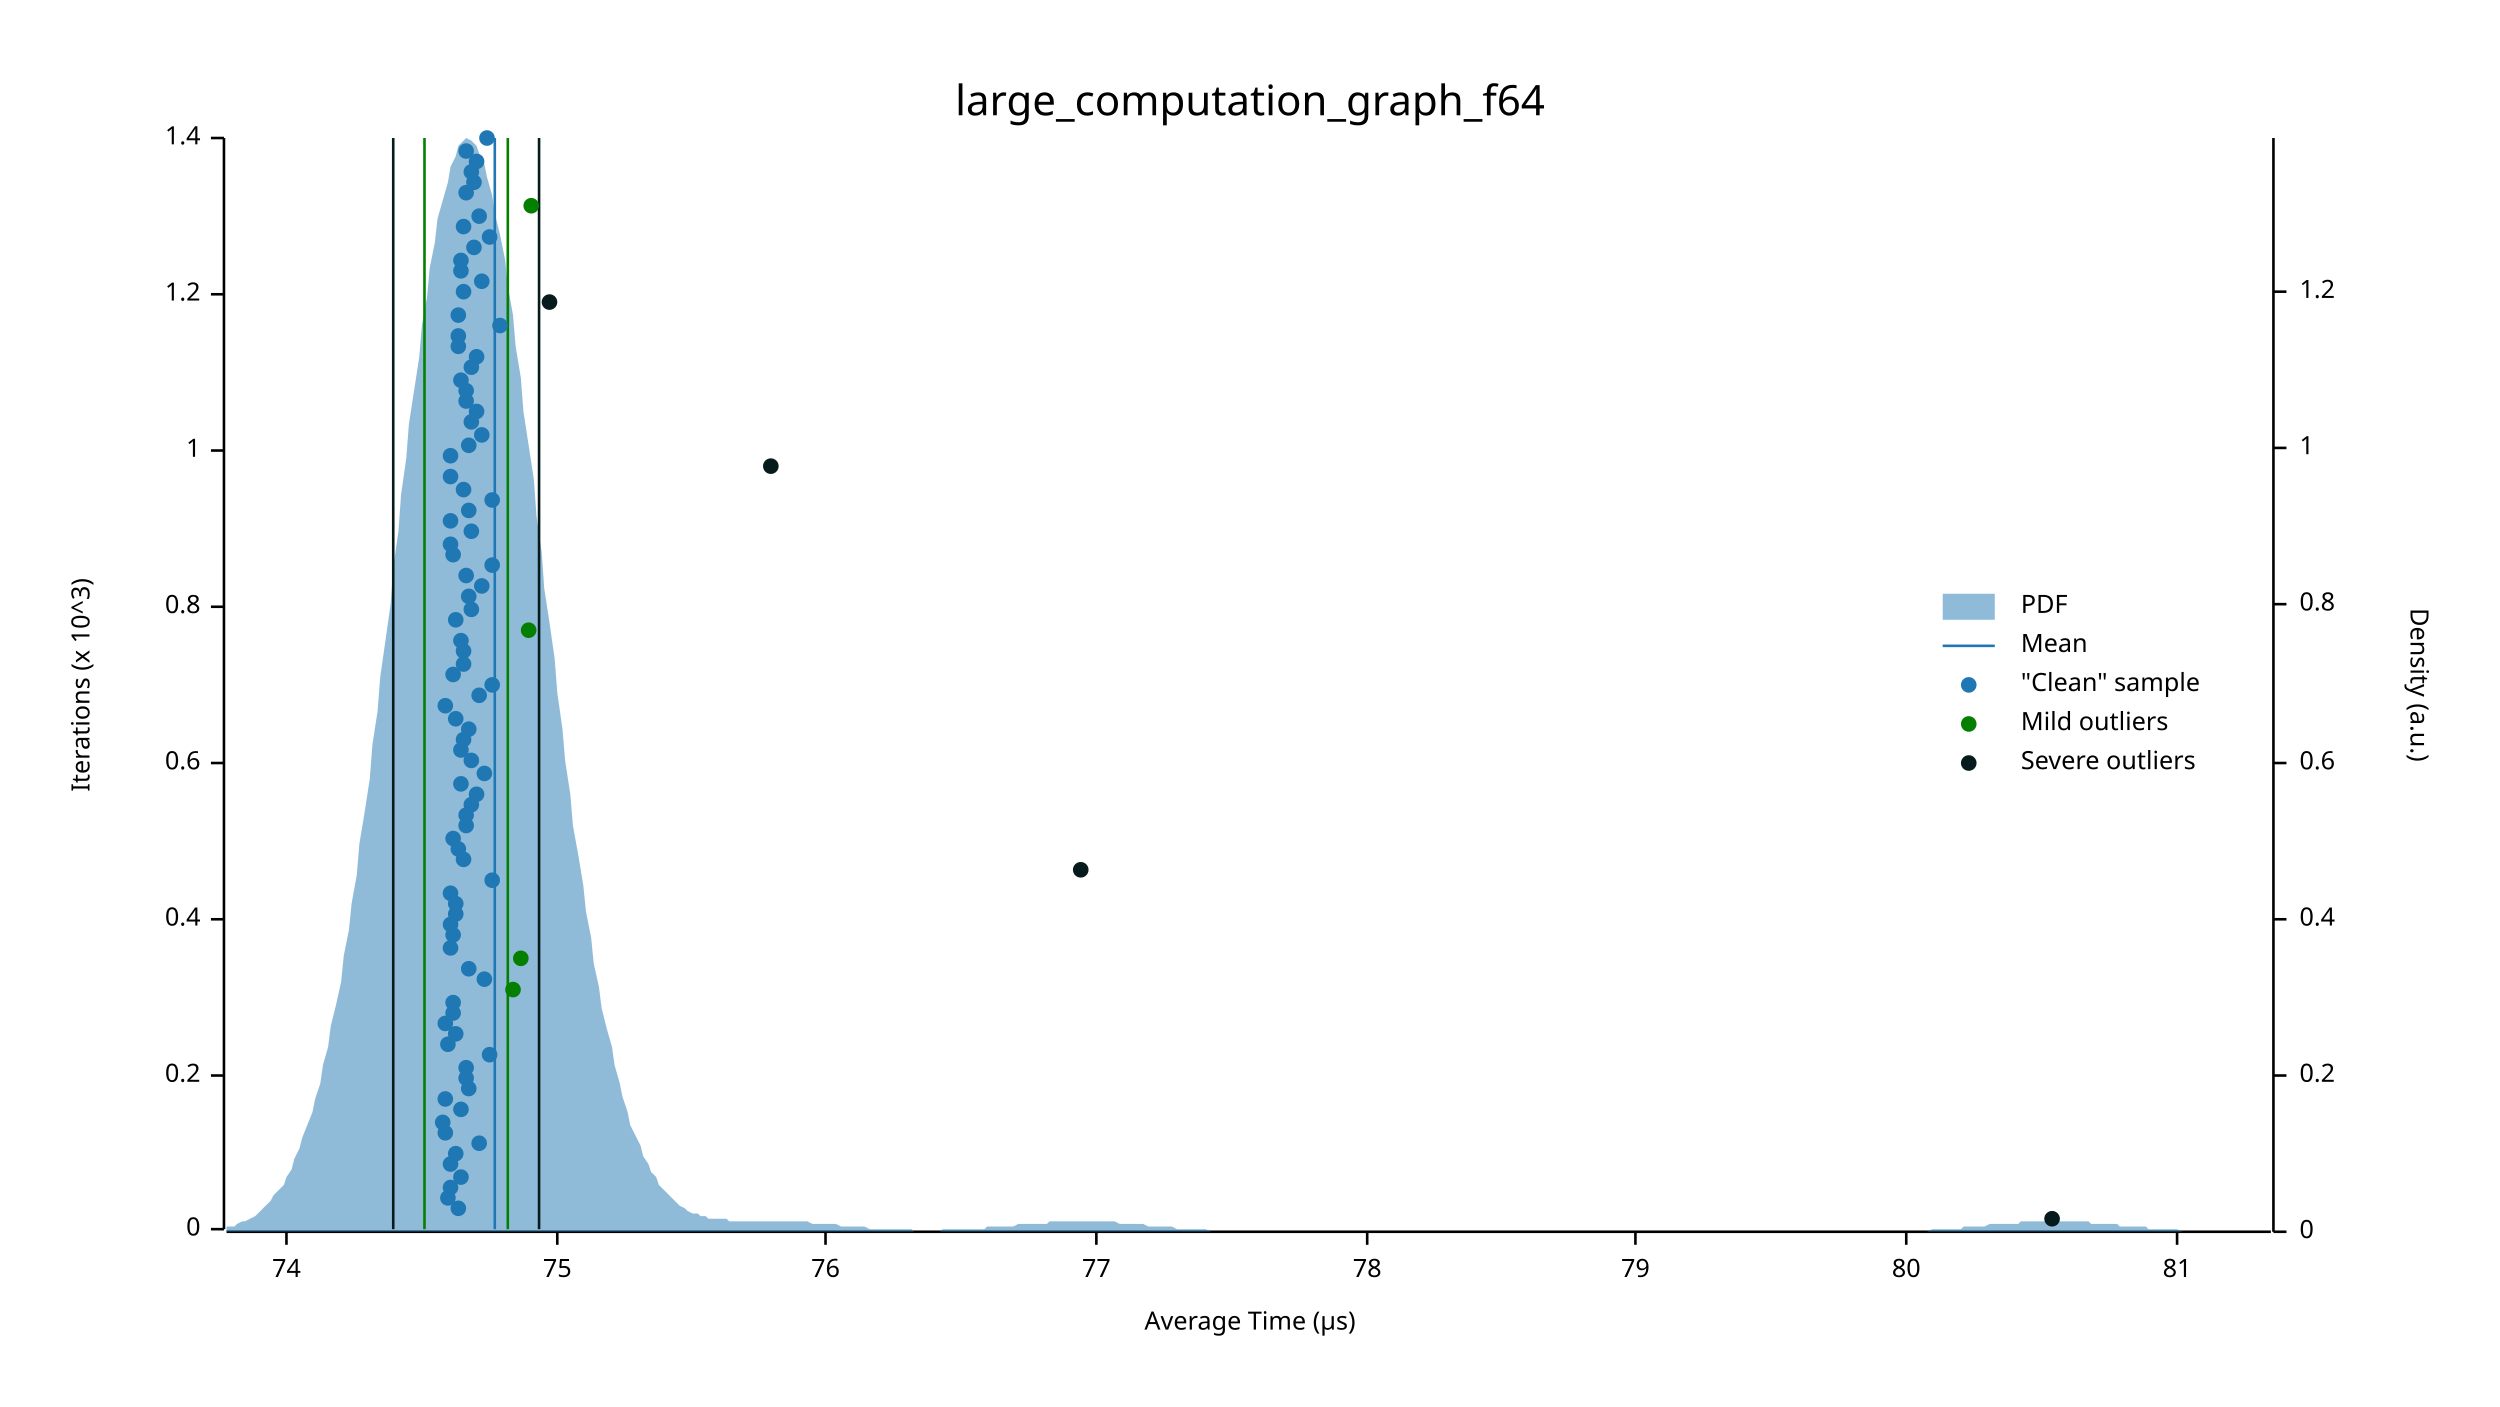
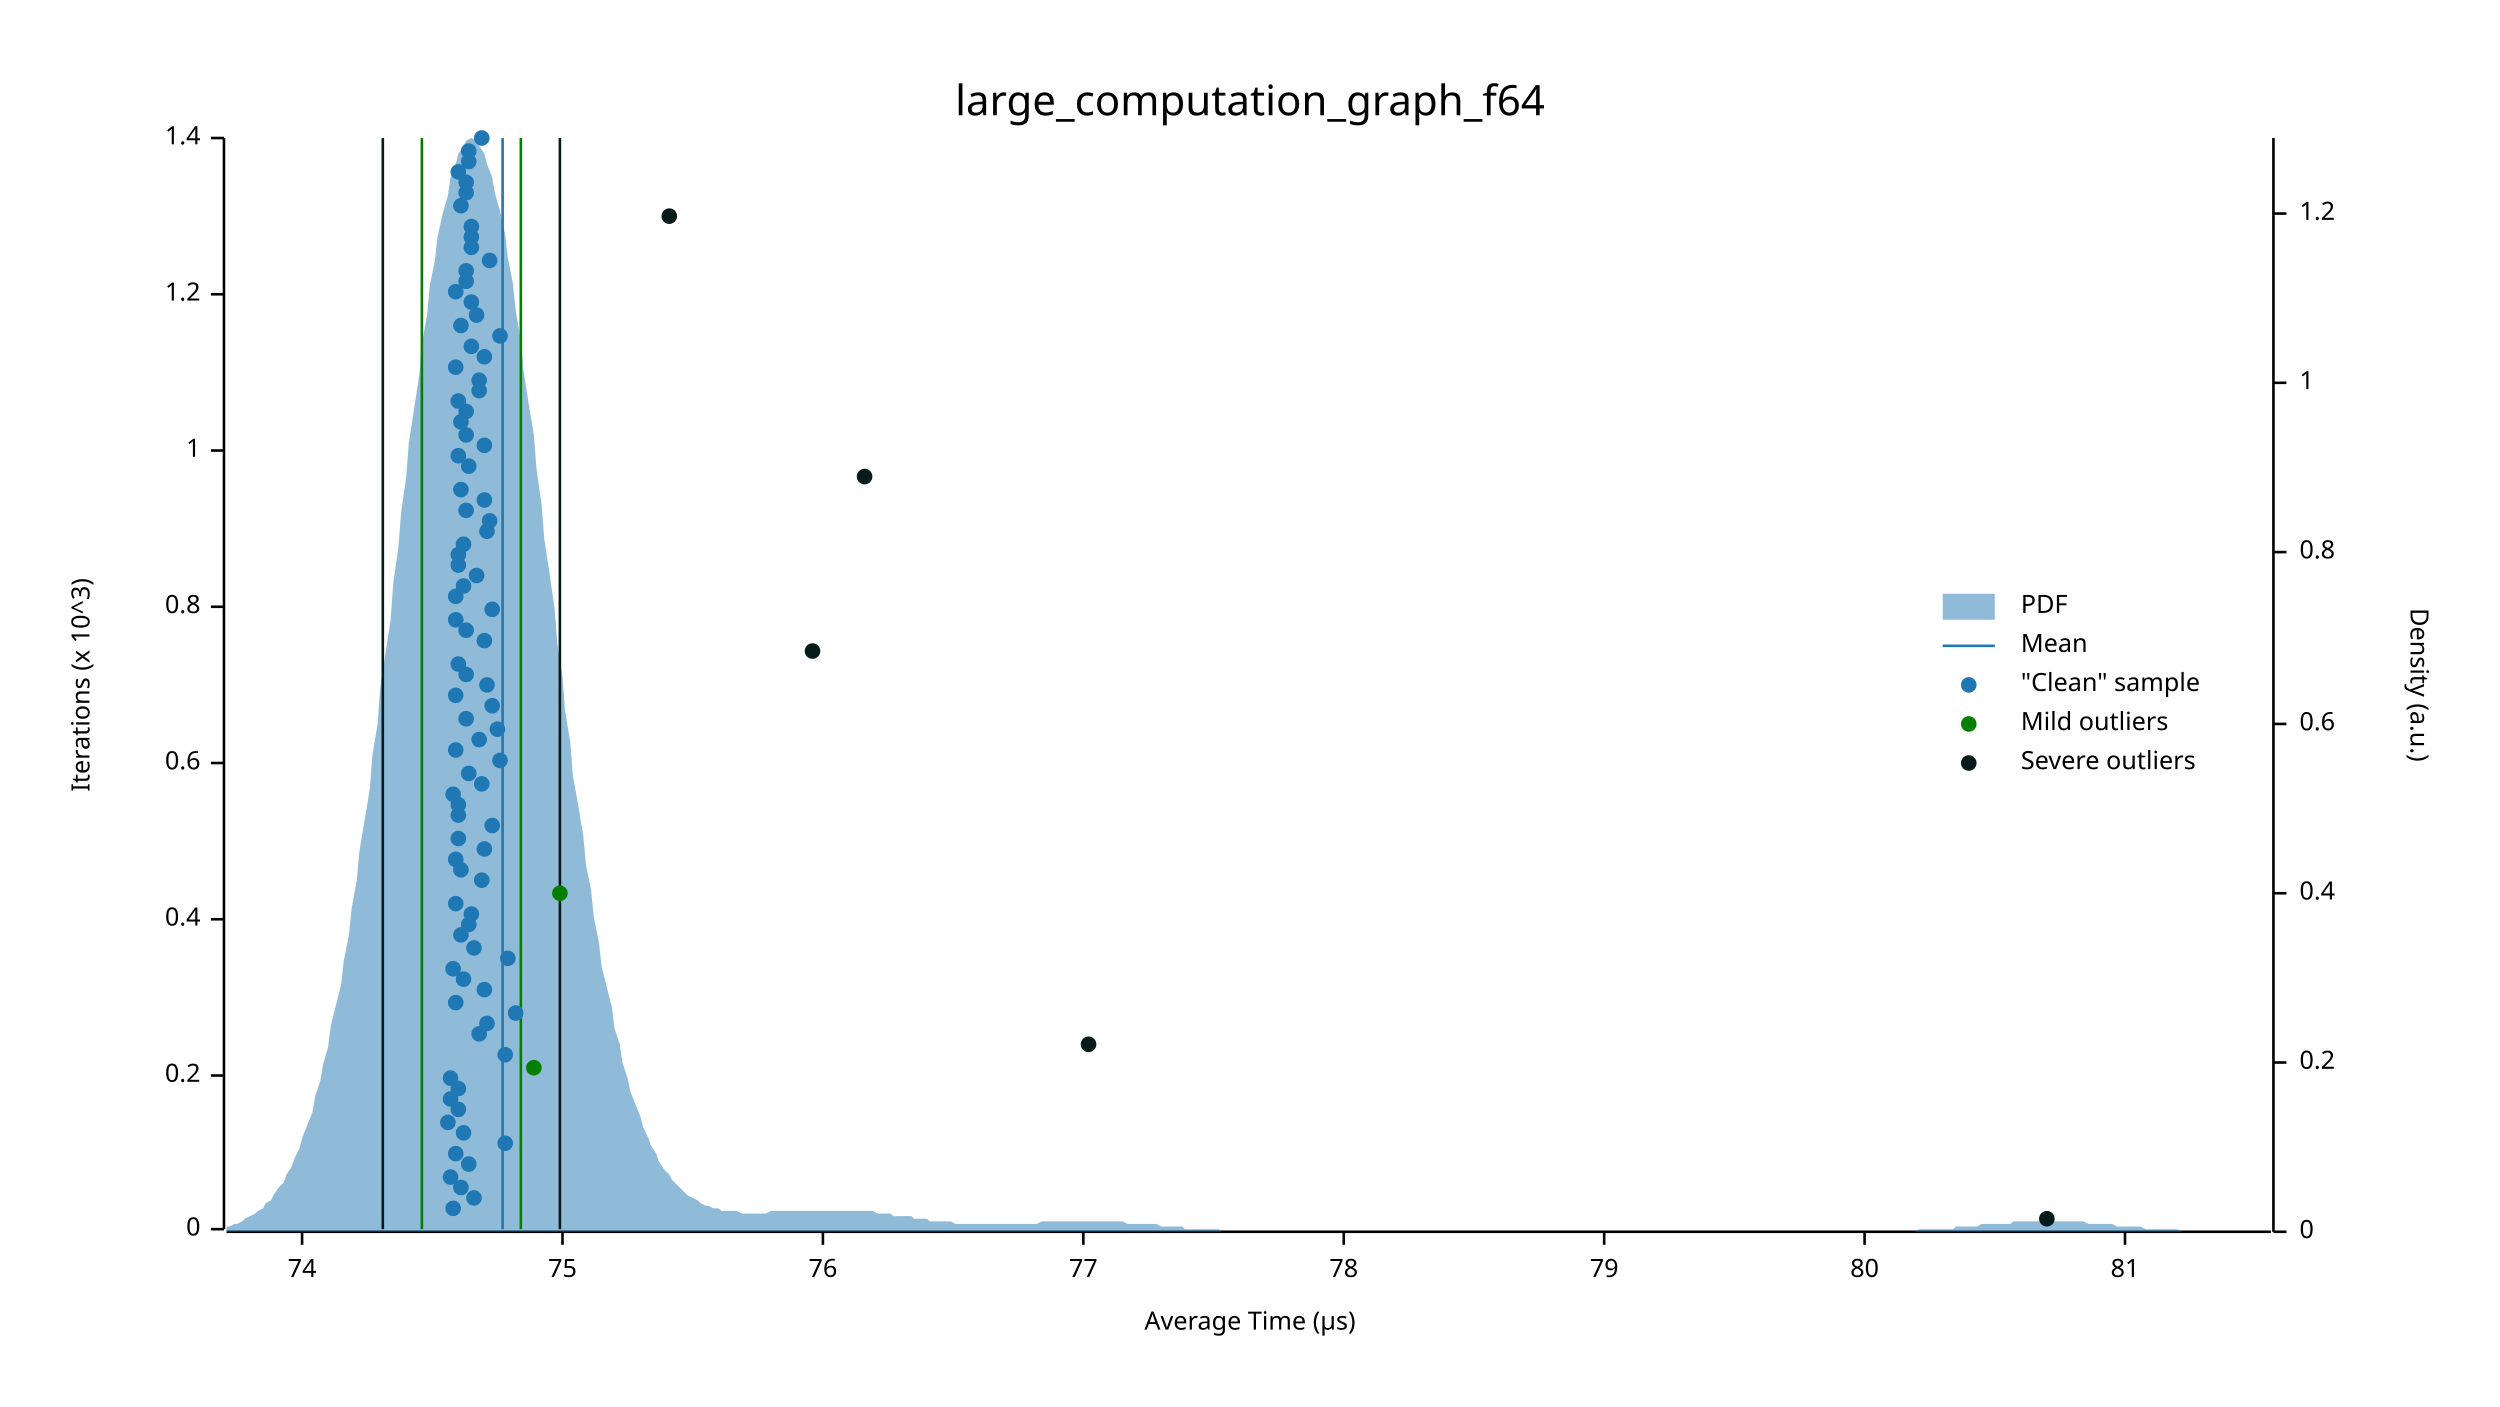
<svg xmlns="http://www.w3.org/2000/svg" width="960" height="540" viewBox="0 0 960 540">
  <text x="480" y="32" dy="0.76em" text-anchor="middle" font-family="sans-serif" font-size="16.129" opacity="1" fill="#000000">
large_computation_graph_f64
</text>
  <text x="27" y="263" dy="0.76em" text-anchor="middle" font-family="sans-serif" font-size="9.677" opacity="1" fill="#000000" transform="rotate(270, 27, 263)">
Iterations (x 10^3)
</text>
  <text x="480" y="513" dy="-0.5ex" text-anchor="middle" font-family="sans-serif" font-size="9.677" opacity="1" fill="#000000">
Average Time (µs)
</text>
  <polyline fill="none" opacity="1" stroke="#000000" stroke-width="1" points="86,53 86,472 " />
  <text x="77" y="472" dy="0.5ex" text-anchor="end" font-family="sans-serif" font-size="9.677" opacity="1" fill="#000000">
0
</text>
  <polyline fill="none" opacity="1" stroke="#000000" stroke-width="1" points="81,472 86,472 " />
  <text x="77" y="413" dy="0.5ex" text-anchor="end" font-family="sans-serif" font-size="9.677" opacity="1" fill="#000000">
0.2
</text>
  <polyline fill="none" opacity="1" stroke="#000000" stroke-width="1" points="81,413 86,413 " />
  <text x="77" y="353" dy="0.5ex" text-anchor="end" font-family="sans-serif" font-size="9.677" opacity="1" fill="#000000">
0.4
</text>
  <polyline fill="none" opacity="1" stroke="#000000" stroke-width="1" points="81,353 86,353 " />
  <text x="77" y="293" dy="0.5ex" text-anchor="end" font-family="sans-serif" font-size="9.677" opacity="1" fill="#000000">
0.6
</text>
  <polyline fill="none" opacity="1" stroke="#000000" stroke-width="1" points="81,293 86,293 " />
  <text x="77" y="233" dy="0.5ex" text-anchor="end" font-family="sans-serif" font-size="9.677" opacity="1" fill="#000000">
0.8
</text>
  <polyline fill="none" opacity="1" stroke="#000000" stroke-width="1" points="81,233 86,233 " />
  <text x="77" y="173" dy="0.5ex" text-anchor="end" font-family="sans-serif" font-size="9.677" opacity="1" fill="#000000">
1
</text>
  <polyline fill="none" opacity="1" stroke="#000000" stroke-width="1" points="81,173 86,173 " />
  <text x="77" y="113" dy="0.5ex" text-anchor="end" font-family="sans-serif" font-size="9.677" opacity="1" fill="#000000">
1.2
</text>
  <polyline fill="none" opacity="1" stroke="#000000" stroke-width="1" points="81,113 86,113 " />
  <text x="77" y="53" dy="0.5ex" text-anchor="end" font-family="sans-serif" font-size="9.677" opacity="1" fill="#000000">
1.4
</text>
  <polyline fill="none" opacity="1" stroke="#000000" stroke-width="1" points="81,53 86,53 " />
  <polyline fill="none" opacity="1" stroke="#000000" stroke-width="1" points="87,473 872,473 " />
-   <text x="110" y="483" dy="0.76em" text-anchor="middle" font-family="sans-serif" font-size="9.677" opacity="1" fill="#000000">
+   <text x="116" y="483" dy="0.76em" text-anchor="middle" font-family="sans-serif" font-size="9.677" opacity="1" fill="#000000">
74
</text>
-   <polyline fill="none" opacity="1" stroke="#000000" stroke-width="1" points="110,473 110,478 " />
-   <text x="214" y="483" dy="0.76em" text-anchor="middle" font-family="sans-serif" font-size="9.677" opacity="1" fill="#000000">
+   <polyline fill="none" opacity="1" stroke="#000000" stroke-width="1" points="116,473 116,478 " />
+   <text x="216" y="483" dy="0.76em" text-anchor="middle" font-family="sans-serif" font-size="9.677" opacity="1" fill="#000000">
75
</text>
-   <polyline fill="none" opacity="1" stroke="#000000" stroke-width="1" points="214,473 214,478 " />
-   <text x="317" y="483" dy="0.76em" text-anchor="middle" font-family="sans-serif" font-size="9.677" opacity="1" fill="#000000">
+   <polyline fill="none" opacity="1" stroke="#000000" stroke-width="1" points="216,473 216,478 " />
+   <text x="316" y="483" dy="0.76em" text-anchor="middle" font-family="sans-serif" font-size="9.677" opacity="1" fill="#000000">
76
</text>
-   <polyline fill="none" opacity="1" stroke="#000000" stroke-width="1" points="317,473 317,478 " />
-   <text x="421" y="483" dy="0.76em" text-anchor="middle" font-family="sans-serif" font-size="9.677" opacity="1" fill="#000000">
+   <polyline fill="none" opacity="1" stroke="#000000" stroke-width="1" points="316,473 316,478 " />
+   <text x="416" y="483" dy="0.76em" text-anchor="middle" font-family="sans-serif" font-size="9.677" opacity="1" fill="#000000">
77
</text>
-   <polyline fill="none" opacity="1" stroke="#000000" stroke-width="1" points="421,473 421,478 " />
-   <text x="525" y="483" dy="0.76em" text-anchor="middle" font-family="sans-serif" font-size="9.677" opacity="1" fill="#000000">
+   <polyline fill="none" opacity="1" stroke="#000000" stroke-width="1" points="416,473 416,478 " />
+   <text x="516" y="483" dy="0.76em" text-anchor="middle" font-family="sans-serif" font-size="9.677" opacity="1" fill="#000000">
78
</text>
-   <polyline fill="none" opacity="1" stroke="#000000" stroke-width="1" points="525,473 525,478 " />
-   <text x="628" y="483" dy="0.76em" text-anchor="middle" font-family="sans-serif" font-size="9.677" opacity="1" fill="#000000">
+   <polyline fill="none" opacity="1" stroke="#000000" stroke-width="1" points="516,473 516,478 " />
+   <text x="616" y="483" dy="0.76em" text-anchor="middle" font-family="sans-serif" font-size="9.677" opacity="1" fill="#000000">
79
</text>
-   <polyline fill="none" opacity="1" stroke="#000000" stroke-width="1" points="628,473 628,478 " />
-   <text x="732" y="483" dy="0.76em" text-anchor="middle" font-family="sans-serif" font-size="9.677" opacity="1" fill="#000000">
+   <polyline fill="none" opacity="1" stroke="#000000" stroke-width="1" points="616,473 616,478 " />
+   <text x="716" y="483" dy="0.76em" text-anchor="middle" font-family="sans-serif" font-size="9.677" opacity="1" fill="#000000">
80
</text>
-   <polyline fill="none" opacity="1" stroke="#000000" stroke-width="1" points="732,473 732,478 " />
-   <text x="836" y="483" dy="0.76em" text-anchor="middle" font-family="sans-serif" font-size="9.677" opacity="1" fill="#000000">
+   <polyline fill="none" opacity="1" stroke="#000000" stroke-width="1" points="716,473 716,478 " />
+   <text x="816" y="483" dy="0.76em" text-anchor="middle" font-family="sans-serif" font-size="9.677" opacity="1" fill="#000000">
81
</text>
-   <polyline fill="none" opacity="1" stroke="#000000" stroke-width="1" points="836,473 836,478 " />
+   <polyline fill="none" opacity="1" stroke="#000000" stroke-width="1" points="816,473 816,478 " />
  <text x="933" y="263" dy="0.76em" text-anchor="middle" font-family="sans-serif" font-size="9.677" opacity="1" fill="#000000" transform="rotate(90, 933, 263)">
Density (a.u.)
</text>
  <polyline fill="none" opacity="1" stroke="#000000" stroke-width="1" points="873,53 873,473 " />
  <text x="883" y="473" dy="0.5ex" text-anchor="start" font-family="sans-serif" font-size="9.677" opacity="1" fill="#000000">
0
</text>
  <polyline fill="none" opacity="1" stroke="#000000" stroke-width="1" points="873,473 878,473 " />
-   <text x="883" y="413" dy="0.5ex" text-anchor="start" font-family="sans-serif" font-size="9.677" opacity="1" fill="#000000">
+   <text x="883" y="408" dy="0.5ex" text-anchor="start" font-family="sans-serif" font-size="9.677" opacity="1" fill="#000000">
0.2
</text>
-   <polyline fill="none" opacity="1" stroke="#000000" stroke-width="1" points="873,413 878,413 " />
-   <text x="883" y="353" dy="0.5ex" text-anchor="start" font-family="sans-serif" font-size="9.677" opacity="1" fill="#000000">
+   <polyline fill="none" opacity="1" stroke="#000000" stroke-width="1" points="873,408 878,408 " />
+   <text x="883" y="343" dy="0.5ex" text-anchor="start" font-family="sans-serif" font-size="9.677" opacity="1" fill="#000000">
0.4
</text>
-   <polyline fill="none" opacity="1" stroke="#000000" stroke-width="1" points="873,353 878,353 " />
-   <text x="883" y="293" dy="0.5ex" text-anchor="start" font-family="sans-serif" font-size="9.677" opacity="1" fill="#000000">
+   <polyline fill="none" opacity="1" stroke="#000000" stroke-width="1" points="873,343 878,343 " />
+   <text x="883" y="278" dy="0.5ex" text-anchor="start" font-family="sans-serif" font-size="9.677" opacity="1" fill="#000000">
0.6
</text>
-   <polyline fill="none" opacity="1" stroke="#000000" stroke-width="1" points="873,293 878,293 " />
-   <text x="883" y="232" dy="0.5ex" text-anchor="start" font-family="sans-serif" font-size="9.677" opacity="1" fill="#000000">
+   <polyline fill="none" opacity="1" stroke="#000000" stroke-width="1" points="873,278 878,278 " />
+   <text x="883" y="212" dy="0.5ex" text-anchor="start" font-family="sans-serif" font-size="9.677" opacity="1" fill="#000000">
0.8
</text>
-   <polyline fill="none" opacity="1" stroke="#000000" stroke-width="1" points="873,232 878,232 " />
-   <text x="883" y="172" dy="0.5ex" text-anchor="start" font-family="sans-serif" font-size="9.677" opacity="1" fill="#000000">
+   <polyline fill="none" opacity="1" stroke="#000000" stroke-width="1" points="873,212 878,212 " />
+   <text x="883" y="147" dy="0.5ex" text-anchor="start" font-family="sans-serif" font-size="9.677" opacity="1" fill="#000000">
1
</text>
-   <polyline fill="none" opacity="1" stroke="#000000" stroke-width="1" points="873,172 878,172 " />
-   <text x="883" y="112" dy="0.5ex" text-anchor="start" font-family="sans-serif" font-size="9.677" opacity="1" fill="#000000">
+   <polyline fill="none" opacity="1" stroke="#000000" stroke-width="1" points="873,147 878,147 " />
+   <text x="883" y="82" dy="0.5ex" text-anchor="start" font-family="sans-serif" font-size="9.677" opacity="1" fill="#000000">
1.2
</text>
-   <polyline fill="none" opacity="1" stroke="#000000" stroke-width="1" points="873,112 878,112 " />
-   <polygon opacity="0.5" fill="#1F78B4" points="87,471 88,471 90,471 91,470 93,469 94,469 96,468 98,467 99,466 101,464 102,463 104,461 105,459 107,457 109,455 110,452 112,449 113,445 115,441 116,437 118,432 120,427 121,422 123,416 124,409 126,402 127,394 129,386 131,377 132,367 134,357 135,347 137,336 138,324 140,312 142,299 143,286 145,273 146,260 148,246 150,232 151,218 153,204 154,190 156,176 157,163 159,150 161,137 162,125 164,114 165,103 167,93 168,84 170,77 172,70 173,64 175,60 176,56 178,54 179,53 181,54 183,56 184,59 186,63 187,68 189,75 190,82 192,90 194,100 195,110 197,121 198,133 200,145 201,158 203,171 205,184 206,198 208,212 209,226 211,239 213,253 214,266 216,280 217,292 219,305 220,317 222,328 224,340 225,350 227,360 228,370 230,379 231,387 233,395 235,402 236,409 238,416 239,421 241,427 242,432 244,436 246,440 247,444 249,447 250,450 252,452 253,455 255,457 257,459 258,460 260,462 261,463 263,464 264,465 266,466 268,466 269,467 271,467 272,468 274,468 276,468 277,468 279,468 280,469 282,469 283,469 285,469 287,469 288,469 290,469 291,469 293,469 294,469 296,469 298,469 299,469 301,469 302,469 304,469 305,469 307,469 309,469 310,469 312,470 313,470 315,470 316,470 318,470 320,470 321,470 323,471 324,471 326,471 327,471 329,471 331,471 332,471 334,472 335,472 337,472 339,472 340,472 342,472 343,472 345,472 346,472 348,472 350,472 351,473 353,473 354,473 356,473 357,473 359,473 361,473 362,472 364,472 365,472 367,472 368,472 370,472 372,472 373,472 375,472 376,472 378,472 379,471 381,471 383,471 384,471 386,471 387,471 389,471 391,470 392,470 394,470 395,470 397,470 398,470 400,470 402,470 403,469 405,469 406,469 408,469 409,469 411,469 413,469 414,469 416,469 417,469 419,469 420,469 422,469 424,469 425,469 427,469 428,469 430,470 431,470 433,470 435,470 436,470 438,470 439,470 441,471 442,471 444,471 446,471 447,471 449,471 450,471 452,472 454,472 455,472 457,472 458,472 460,472 461,472 463,472 465,473 466,473 468,473 469,473 471,473 472,473 474,473 476,473 477,473 479,473 480,473 482,473 483,473 485,473 487,473 488,473 490,473 491,473 493,473 494,473 496,473 498,473 499,473 501,473 502,473 504,473 505,473 507,473 509,473 510,473 512,473 513,473 515,473 517,473 518,473 520,473 521,473 523,473 524,473 526,473 528,473 529,473 531,473 532,473 534,473 535,473 537,473 539,473 540,473 542,473 543,473 545,473 546,473 548,473 550,473 551,473 553,473 554,473 556,473 557,473 559,473 561,473 562,473 564,473 565,473 567,473 568,473 570,473 572,473 573,473 575,473 576,473 578,473 580,473 581,473 583,473 584,473 586,473 587,473 589,473 591,473 592,473 594,473 595,473 597,473 598,473 600,473 602,473 603,473 605,473 606,473 608,473 609,473 611,473 613,473 614,473 616,473 617,473 619,473 620,473 622,473 624,473 625,473 627,473 628,473 630,473 632,473 633,473 635,473 636,473 638,473 639,473 641,473 643,473 644,473 646,473 647,473 649,473 650,473 652,473 654,473 655,473 657,473 658,473 660,473 661,473 663,473 665,473 666,473 668,473 669,473 671,473 672,473 674,473 676,473 677,473 679,473 680,473 682,473 683,473 685,473 687,473 688,473 690,473 691,473 693,473 695,473 696,473 698,473 699,473 701,473 702,473 704,473 706,473 707,473 709,473 710,473 712,473 713,473 715,473 717,473 718,473 720,473 721,473 723,473 724,473 726,473 728,473 729,473 731,473 732,473 734,473 735,473 737,473 739,473 740,473 742,472 743,472 745,472 746,472 748,472 750,472 751,472 753,472 754,471 756,471 758,471 759,471 761,471 762,471 764,470 765,470 767,470 769,470 770,470 772,470 773,470 775,470 776,469 778,469 780,469 781,469 783,469 784,469 786,469 787,469 789,469 791,469 792,469 794,469 795,469 797,469 798,469 800,469 802,469 803,470 805,470 806,470 808,470 809,470 811,470 813,470 814,471 816,471 817,471 819,471 821,471 822,471 824,471 825,472 827,472 828,472 830,472 832,472 833,472 835,472 836,472 838,473 839,473 841,473 843,473 844,473 846,473 847,473 849,473 850,473 852,473 854,473 855,473 857,473 858,473 860,473 861,473 863,473 865,473 866,473 868,473 869,473 871,473 873,473 873,473 87,473 " />
-   <polyline fill="none" opacity="1" stroke="#1F78B4" stroke-width="1" points="190,472 190,53 " />
-   <polyline fill="none" opacity="1" stroke="#057F00" stroke-width="1" points="163,472 163,53 " />
-   <polyline fill="none" opacity="1" stroke="#057F00" stroke-width="1" points="195,472 195,53 " />
-   <polyline fill="none" opacity="1" stroke="#071A1C" stroke-width="1" points="151,472 151,53 " />
-   <polyline fill="none" opacity="1" stroke="#071A1C" stroke-width="1" points="207,472 207,53 " />
-   <circle cx="176" cy="464" r="3" opacity="1" fill="#1F78B4" stroke="none" stroke-width="1" />
-   <circle cx="172" cy="460" r="3" opacity="1" fill="#1F78B4" stroke="none" stroke-width="1" />
-   <circle cx="173" cy="456" r="3" opacity="1" fill="#1F78B4" stroke="none" stroke-width="1" />
-   <circle cx="177" cy="452" r="3" opacity="1" fill="#1F78B4" stroke="none" stroke-width="1" />
-   <circle cx="173" cy="447" r="3" opacity="1" fill="#1F78B4" stroke="none" stroke-width="1" />
+   <polyline fill="none" opacity="1" stroke="#000000" stroke-width="1" points="873,82 878,82 " />
+   <polygon opacity="0.5" fill="#1F78B4" points="87,471 88,471 90,470 91,470 93,469 94,468 96,467 98,466 99,465 101,464 102,462 104,461 105,459 107,456 109,454 110,451 112,448 113,445 115,441 116,437 118,432 120,427 121,421 123,415 124,409 126,402 127,394 129,386 131,378 132,369 134,359 135,349 137,338 138,327 140,315 142,303 143,290 145,278 146,264 148,251 150,238 151,224 153,210 154,197 156,183 157,170 159,157 161,144 162,132 164,121 165,110 167,100 168,91 170,82 172,75 173,68 175,63 176,59 178,56 179,54 181,53 183,54 184,56 186,59 187,63 189,68 190,74 192,81 194,90 195,99 197,109 198,119 200,131 201,142 203,155 205,167 206,180 208,194 209,207 211,220 213,234 214,247 216,260 217,273 219,285 220,298 222,309 224,321 225,332 227,342 228,352 230,362 231,371 233,379 235,387 236,395 238,401 239,408 241,414 242,419 244,424 246,429 247,433 249,437 250,440 252,443 253,446 255,449 257,451 258,453 260,455 261,456 263,458 264,459 266,460 268,461 269,462 271,463 272,463 274,464 276,464 277,465 279,465 280,465 282,465 283,465 285,466 287,466 288,466 290,466 291,466 293,466 294,466 296,465 298,465 299,465 301,465 302,465 304,465 305,465 307,465 309,465 310,465 312,465 313,465 315,465 316,465 318,465 320,465 321,465 323,465 324,465 326,465 327,465 329,465 331,465 332,465 334,465 335,465 337,466 339,466 340,466 342,466 343,467 345,467 346,467 348,467 350,467 351,468 353,468 354,468 356,468 357,469 359,469 361,469 362,469 364,469 365,469 367,470 368,470 370,470 372,470 373,470 375,470 376,470 378,470 379,470 381,470 383,470 384,470 386,470 387,470 389,470 391,470 392,470 394,470 395,470 397,470 398,470 400,469 402,469 403,469 405,469 406,469 408,469 409,469 411,469 413,469 414,469 416,469 417,469 419,469 420,469 422,469 424,469 425,469 427,469 428,469 430,469 431,469 433,470 435,470 436,470 438,470 439,470 441,470 442,470 444,470 446,471 447,471 449,471 450,471 452,471 454,471 455,472 457,472 458,472 460,472 461,472 463,472 465,472 466,472 468,472 469,473 471,473 472,473 474,473 476,473 477,473 479,473 480,473 482,473 483,473 485,473 487,473 488,473 490,473 491,473 493,473 494,473 496,473 498,473 499,473 501,473 502,473 504,473 505,473 507,473 509,473 510,473 512,473 513,473 515,473 517,473 518,473 520,473 521,473 523,473 524,473 526,473 528,473 529,473 531,473 532,473 534,473 535,473 537,473 539,473 540,473 542,473 543,473 545,473 546,473 548,473 550,473 551,473 553,473 554,473 556,473 557,473 559,473 561,473 562,473 564,473 565,473 567,473 568,473 570,473 572,473 573,473 575,473 576,473 578,473 580,473 581,473 583,473 584,473 586,473 587,473 589,473 591,473 592,473 594,473 595,473 597,473 598,473 600,473 602,473 603,473 605,473 606,473 608,473 609,473 611,473 613,473 614,473 616,473 617,473 619,473 620,473 622,473 624,473 625,473 627,473 628,473 630,473 632,473 633,473 635,473 636,473 638,473 639,473 641,473 643,473 644,473 646,473 647,473 649,473 650,473 652,473 654,473 655,473 657,473 658,473 660,473 661,473 663,473 665,473 666,473 668,473 669,473 671,473 672,473 674,473 676,473 677,473 679,473 680,473 682,473 683,473 685,473 687,473 688,473 690,473 691,473 693,473 695,473 696,473 698,473 699,473 701,473 702,473 704,473 706,473 707,473 709,473 710,473 712,473 713,473 715,473 717,473 718,473 720,473 721,473 723,473 724,473 726,473 728,473 729,473 731,473 732,473 734,473 735,473 737,472 739,472 740,472 742,472 743,472 745,472 746,472 748,472 750,472 751,471 753,471 754,471 756,471 758,471 759,471 761,470 762,470 764,470 765,470 767,470 769,470 770,470 772,470 773,469 775,469 776,469 778,469 780,469 781,469 783,469 784,469 786,469 787,469 789,469 791,469 792,469 794,469 795,469 797,469 798,469 800,469 802,470 803,470 805,470 806,470 808,470 809,470 811,470 813,471 814,471 816,471 817,471 819,471 821,471 822,471 824,472 825,472 827,472 828,472 830,472 832,472 833,472 835,472 836,472 838,473 839,473 841,473 843,473 844,473 846,473 847,473 849,473 850,473 852,473 854,473 855,473 857,473 858,473 860,473 861,473 863,473 865,473 866,473 868,473 869,473 871,473 873,473 873,473 87,473 " />
+   <polyline fill="none" opacity="1" stroke="#1F78B4" stroke-width="1" points="193,472 193,53 " />
+   <polyline fill="none" opacity="1" stroke="#057F00" stroke-width="1" points="162,472 162,53 " />
+   <polyline fill="none" opacity="1" stroke="#057F00" stroke-width="1" points="200,472 200,53 " />
+   <polyline fill="none" opacity="1" stroke="#071A1C" stroke-width="1" points="147,472 147,53 " />
+   <polyline fill="none" opacity="1" stroke="#071A1C" stroke-width="1" points="215,472 215,53 " />
+   <circle cx="174" cy="464" r="3" opacity="1" fill="#1F78B4" stroke="none" stroke-width="1" />
+   <circle cx="182" cy="460" r="3" opacity="1" fill="#1F78B4" stroke="none" stroke-width="1" />
+   <circle cx="177" cy="456" r="3" opacity="1" fill="#1F78B4" stroke="none" stroke-width="1" />
+   <circle cx="173" cy="452" r="3" opacity="1" fill="#1F78B4" stroke="none" stroke-width="1" />
+   <circle cx="180" cy="447" r="3" opacity="1" fill="#1F78B4" stroke="none" stroke-width="1" />
  <circle cx="175" cy="443" r="3" opacity="1" fill="#1F78B4" stroke="none" stroke-width="1" />
-   <circle cx="184" cy="439" r="3" opacity="1" fill="#1F78B4" stroke="none" stroke-width="1" />
-   <circle cx="171" cy="435" r="3" opacity="1" fill="#1F78B4" stroke="none" stroke-width="1" />
-   <circle cx="170" cy="431" r="3" opacity="1" fill="#1F78B4" stroke="none" stroke-width="1" />
-   <circle cx="177" cy="426" r="3" opacity="1" fill="#1F78B4" stroke="none" stroke-width="1" />
-   <circle cx="171" cy="422" r="3" opacity="1" fill="#1F78B4" stroke="none" stroke-width="1" />
-   <circle cx="180" cy="418" r="3" opacity="1" fill="#1F78B4" stroke="none" stroke-width="1" />
-   <circle cx="179" cy="414" r="3" opacity="1" fill="#1F78B4" stroke="none" stroke-width="1" />
-   <circle cx="179" cy="410" r="3" opacity="1" fill="#1F78B4" stroke="none" stroke-width="1" />
-   <circle cx="188" cy="405" r="3" opacity="1" fill="#1F78B4" stroke="none" stroke-width="1" />
-   <circle cx="172" cy="401" r="3" opacity="1" fill="#1F78B4" stroke="none" stroke-width="1" />
-   <circle cx="175" cy="397" r="3" opacity="1" fill="#1F78B4" stroke="none" stroke-width="1" />
-   <circle cx="171" cy="393" r="3" opacity="1" fill="#1F78B4" stroke="none" stroke-width="1" />
-   <circle cx="174" cy="389" r="3" opacity="1" fill="#1F78B4" stroke="none" stroke-width="1" />
-   <circle cx="174" cy="385" r="3" opacity="1" fill="#1F78B4" stroke="none" stroke-width="1" />
-   <circle cx="186" cy="376" r="3" opacity="1" fill="#1F78B4" stroke="none" stroke-width="1" />
-   <circle cx="180" cy="372" r="3" opacity="1" fill="#1F78B4" stroke="none" stroke-width="1" />
-   <circle cx="173" cy="364" r="3" opacity="1" fill="#1F78B4" stroke="none" stroke-width="1" />
-   <circle cx="174" cy="359" r="3" opacity="1" fill="#1F78B4" stroke="none" stroke-width="1" />
-   <circle cx="173" cy="355" r="3" opacity="1" fill="#1F78B4" stroke="none" stroke-width="1" />
-   <circle cx="175" cy="351" r="3" opacity="1" fill="#1F78B4" stroke="none" stroke-width="1" />
+   <circle cx="194" cy="439" r="3" opacity="1" fill="#1F78B4" stroke="none" stroke-width="1" />
+   <circle cx="178" cy="435" r="3" opacity="1" fill="#1F78B4" stroke="none" stroke-width="1" />
+   <circle cx="172" cy="431" r="3" opacity="1" fill="#1F78B4" stroke="none" stroke-width="1" />
+   <circle cx="176" cy="426" r="3" opacity="1" fill="#1F78B4" stroke="none" stroke-width="1" />
+   <circle cx="173" cy="422" r="3" opacity="1" fill="#1F78B4" stroke="none" stroke-width="1" />
+   <circle cx="176" cy="418" r="3" opacity="1" fill="#1F78B4" stroke="none" stroke-width="1" />
+   <circle cx="173" cy="414" r="3" opacity="1" fill="#1F78B4" stroke="none" stroke-width="1" />
+   <circle cx="194" cy="405" r="3" opacity="1" fill="#1F78B4" stroke="none" stroke-width="1" />
+   <circle cx="184" cy="397" r="3" opacity="1" fill="#1F78B4" stroke="none" stroke-width="1" />
+   <circle cx="187" cy="393" r="3" opacity="1" fill="#1F78B4" stroke="none" stroke-width="1" />
+   <circle cx="198" cy="389" r="3" opacity="1" fill="#1F78B4" stroke="none" stroke-width="1" />
+   <circle cx="175" cy="385" r="3" opacity="1" fill="#1F78B4" stroke="none" stroke-width="1" />
+   <circle cx="186" cy="380" r="3" opacity="1" fill="#1F78B4" stroke="none" stroke-width="1" />
+   <circle cx="178" cy="376" r="3" opacity="1" fill="#1F78B4" stroke="none" stroke-width="1" />
+   <circle cx="174" cy="372" r="3" opacity="1" fill="#1F78B4" stroke="none" stroke-width="1" />
+   <circle cx="195" cy="368" r="3" opacity="1" fill="#1F78B4" stroke="none" stroke-width="1" />
+   <circle cx="182" cy="364" r="3" opacity="1" fill="#1F78B4" stroke="none" stroke-width="1" />
+   <circle cx="177" cy="359" r="3" opacity="1" fill="#1F78B4" stroke="none" stroke-width="1" />
+   <circle cx="180" cy="355" r="3" opacity="1" fill="#1F78B4" stroke="none" stroke-width="1" />
+   <circle cx="181" cy="351" r="3" opacity="1" fill="#1F78B4" stroke="none" stroke-width="1" />
  <circle cx="175" cy="347" r="3" opacity="1" fill="#1F78B4" stroke="none" stroke-width="1" />
-   <circle cx="173" cy="343" r="3" opacity="1" fill="#1F78B4" stroke="none" stroke-width="1" />
-   <circle cx="189" cy="338" r="3" opacity="1" fill="#1F78B4" stroke="none" stroke-width="1" />
-   <circle cx="178" cy="330" r="3" opacity="1" fill="#1F78B4" stroke="none" stroke-width="1" />
-   <circle cx="176" cy="326" r="3" opacity="1" fill="#1F78B4" stroke="none" stroke-width="1" />
-   <circle cx="174" cy="322" r="3" opacity="1" fill="#1F78B4" stroke="none" stroke-width="1" />
-   <circle cx="179" cy="317" r="3" opacity="1" fill="#1F78B4" stroke="none" stroke-width="1" />
-   <circle cx="179" cy="313" r="3" opacity="1" fill="#1F78B4" stroke="none" stroke-width="1" />
-   <circle cx="181" cy="309" r="3" opacity="1" fill="#1F78B4" stroke="none" stroke-width="1" />
-   <circle cx="183" cy="305" r="3" opacity="1" fill="#1F78B4" stroke="none" stroke-width="1" />
-   <circle cx="177" cy="301" r="3" opacity="1" fill="#1F78B4" stroke="none" stroke-width="1" />
-   <circle cx="186" cy="297" r="3" opacity="1" fill="#1F78B4" stroke="none" stroke-width="1" />
-   <circle cx="181" cy="292" r="3" opacity="1" fill="#1F78B4" stroke="none" stroke-width="1" />
-   <circle cx="177" cy="288" r="3" opacity="1" fill="#1F78B4" stroke="none" stroke-width="1" />
-   <circle cx="178" cy="284" r="3" opacity="1" fill="#1F78B4" stroke="none" stroke-width="1" />
-   <circle cx="180" cy="280" r="3" opacity="1" fill="#1F78B4" stroke="none" stroke-width="1" />
-   <circle cx="175" cy="276" r="3" opacity="1" fill="#1F78B4" stroke="none" stroke-width="1" />
-   <circle cx="171" cy="271" r="3" opacity="1" fill="#1F78B4" stroke="none" stroke-width="1" />
-   <circle cx="184" cy="267" r="3" opacity="1" fill="#1F78B4" stroke="none" stroke-width="1" />
-   <circle cx="189" cy="263" r="3" opacity="1" fill="#1F78B4" stroke="none" stroke-width="1" />
-   <circle cx="174" cy="259" r="3" opacity="1" fill="#1F78B4" stroke="none" stroke-width="1" />
-   <circle cx="178" cy="255" r="3" opacity="1" fill="#1F78B4" stroke="none" stroke-width="1" />
-   <circle cx="178" cy="250" r="3" opacity="1" fill="#1F78B4" stroke="none" stroke-width="1" />
-   <circle cx="177" cy="246" r="3" opacity="1" fill="#1F78B4" stroke="none" stroke-width="1" />
+   <circle cx="185" cy="338" r="3" opacity="1" fill="#1F78B4" stroke="none" stroke-width="1" />
+   <circle cx="177" cy="334" r="3" opacity="1" fill="#1F78B4" stroke="none" stroke-width="1" />
+   <circle cx="175" cy="330" r="3" opacity="1" fill="#1F78B4" stroke="none" stroke-width="1" />
+   <circle cx="186" cy="326" r="3" opacity="1" fill="#1F78B4" stroke="none" stroke-width="1" />
+   <circle cx="176" cy="322" r="3" opacity="1" fill="#1F78B4" stroke="none" stroke-width="1" />
+   <circle cx="189" cy="317" r="3" opacity="1" fill="#1F78B4" stroke="none" stroke-width="1" />
+   <circle cx="176" cy="313" r="3" opacity="1" fill="#1F78B4" stroke="none" stroke-width="1" />
+   <circle cx="176" cy="309" r="3" opacity="1" fill="#1F78B4" stroke="none" stroke-width="1" />
+   <circle cx="174" cy="305" r="3" opacity="1" fill="#1F78B4" stroke="none" stroke-width="1" />
+   <circle cx="185" cy="301" r="3" opacity="1" fill="#1F78B4" stroke="none" stroke-width="1" />
+   <circle cx="180" cy="297" r="3" opacity="1" fill="#1F78B4" stroke="none" stroke-width="1" />
+   <circle cx="192" cy="292" r="3" opacity="1" fill="#1F78B4" stroke="none" stroke-width="1" />
+   <circle cx="175" cy="288" r="3" opacity="1" fill="#1F78B4" stroke="none" stroke-width="1" />
+   <circle cx="184" cy="284" r="3" opacity="1" fill="#1F78B4" stroke="none" stroke-width="1" />
+   <circle cx="191" cy="280" r="3" opacity="1" fill="#1F78B4" stroke="none" stroke-width="1" />
+   <circle cx="179" cy="276" r="3" opacity="1" fill="#1F78B4" stroke="none" stroke-width="1" />
+   <circle cx="189" cy="271" r="3" opacity="1" fill="#1F78B4" stroke="none" stroke-width="1" />
+   <circle cx="175" cy="267" r="3" opacity="1" fill="#1F78B4" stroke="none" stroke-width="1" />
+   <circle cx="187" cy="263" r="3" opacity="1" fill="#1F78B4" stroke="none" stroke-width="1" />
+   <circle cx="179" cy="259" r="3" opacity="1" fill="#1F78B4" stroke="none" stroke-width="1" />
+   <circle cx="176" cy="255" r="3" opacity="1" fill="#1F78B4" stroke="none" stroke-width="1" />
+   <circle cx="186" cy="246" r="3" opacity="1" fill="#1F78B4" stroke="none" stroke-width="1" />
+   <circle cx="179" cy="242" r="3" opacity="1" fill="#1F78B4" stroke="none" stroke-width="1" />
  <circle cx="175" cy="238" r="3" opacity="1" fill="#1F78B4" stroke="none" stroke-width="1" />
-   <circle cx="181" cy="234" r="3" opacity="1" fill="#1F78B4" stroke="none" stroke-width="1" />
-   <circle cx="180" cy="229" r="3" opacity="1" fill="#1F78B4" stroke="none" stroke-width="1" />
-   <circle cx="185" cy="225" r="3" opacity="1" fill="#1F78B4" stroke="none" stroke-width="1" />
-   <circle cx="179" cy="221" r="3" opacity="1" fill="#1F78B4" stroke="none" stroke-width="1" />
-   <circle cx="189" cy="217" r="3" opacity="1" fill="#1F78B4" stroke="none" stroke-width="1" />
-   <circle cx="174" cy="213" r="3" opacity="1" fill="#1F78B4" stroke="none" stroke-width="1" />
-   <circle cx="173" cy="209" r="3" opacity="1" fill="#1F78B4" stroke="none" stroke-width="1" />
-   <circle cx="181" cy="204" r="3" opacity="1" fill="#1F78B4" stroke="none" stroke-width="1" />
-   <circle cx="173" cy="200" r="3" opacity="1" fill="#1F78B4" stroke="none" stroke-width="1" />
-   <circle cx="180" cy="196" r="3" opacity="1" fill="#1F78B4" stroke="none" stroke-width="1" />
-   <circle cx="189" cy="192" r="3" opacity="1" fill="#1F78B4" stroke="none" stroke-width="1" />
-   <circle cx="178" cy="188" r="3" opacity="1" fill="#1F78B4" stroke="none" stroke-width="1" />
-   <circle cx="173" cy="183" r="3" opacity="1" fill="#1F78B4" stroke="none" stroke-width="1" />
-   <circle cx="173" cy="175" r="3" opacity="1" fill="#1F78B4" stroke="none" stroke-width="1" />
-   <circle cx="180" cy="171" r="3" opacity="1" fill="#1F78B4" stroke="none" stroke-width="1" />
-   <circle cx="185" cy="167" r="3" opacity="1" fill="#1F78B4" stroke="none" stroke-width="1" />
-   <circle cx="181" cy="162" r="3" opacity="1" fill="#1F78B4" stroke="none" stroke-width="1" />
-   <circle cx="183" cy="158" r="3" opacity="1" fill="#1F78B4" stroke="none" stroke-width="1" />
-   <circle cx="179" cy="154" r="3" opacity="1" fill="#1F78B4" stroke="none" stroke-width="1" />
-   <circle cx="179" cy="150" r="3" opacity="1" fill="#1F78B4" stroke="none" stroke-width="1" />
-   <circle cx="177" cy="146" r="3" opacity="1" fill="#1F78B4" stroke="none" stroke-width="1" />
-   <circle cx="181" cy="141" r="3" opacity="1" fill="#1F78B4" stroke="none" stroke-width="1" />
-   <circle cx="183" cy="137" r="3" opacity="1" fill="#1F78B4" stroke="none" stroke-width="1" />
-   <circle cx="176" cy="133" r="3" opacity="1" fill="#1F78B4" stroke="none" stroke-width="1" />
-   <circle cx="176" cy="129" r="3" opacity="1" fill="#1F78B4" stroke="none" stroke-width="1" />
-   <circle cx="192" cy="125" r="3" opacity="1" fill="#1F78B4" stroke="none" stroke-width="1" />
-   <circle cx="176" cy="121" r="3" opacity="1" fill="#1F78B4" stroke="none" stroke-width="1" />
-   <circle cx="178" cy="112" r="3" opacity="1" fill="#1F78B4" stroke="none" stroke-width="1" />
-   <circle cx="185" cy="108" r="3" opacity="1" fill="#1F78B4" stroke="none" stroke-width="1" />
-   <circle cx="177" cy="104" r="3" opacity="1" fill="#1F78B4" stroke="none" stroke-width="1" />
-   <circle cx="177" cy="100" r="3" opacity="1" fill="#1F78B4" stroke="none" stroke-width="1" />
-   <circle cx="182" cy="95" r="3" opacity="1" fill="#1F78B4" stroke="none" stroke-width="1" />
-   <circle cx="188" cy="91" r="3" opacity="1" fill="#1F78B4" stroke="none" stroke-width="1" />
-   <circle cx="178" cy="87" r="3" opacity="1" fill="#1F78B4" stroke="none" stroke-width="1" />
-   <circle cx="184" cy="83" r="3" opacity="1" fill="#1F78B4" stroke="none" stroke-width="1" />
+   <circle cx="189" cy="234" r="3" opacity="1" fill="#1F78B4" stroke="none" stroke-width="1" />
+   <circle cx="175" cy="229" r="3" opacity="1" fill="#1F78B4" stroke="none" stroke-width="1" />
+   <circle cx="178" cy="225" r="3" opacity="1" fill="#1F78B4" stroke="none" stroke-width="1" />
+   <circle cx="183" cy="221" r="3" opacity="1" fill="#1F78B4" stroke="none" stroke-width="1" />
+   <circle cx="176" cy="217" r="3" opacity="1" fill="#1F78B4" stroke="none" stroke-width="1" />
+   <circle cx="176" cy="213" r="3" opacity="1" fill="#1F78B4" stroke="none" stroke-width="1" />
+   <circle cx="178" cy="209" r="3" opacity="1" fill="#1F78B4" stroke="none" stroke-width="1" />
+   <circle cx="187" cy="204" r="3" opacity="1" fill="#1F78B4" stroke="none" stroke-width="1" />
+   <circle cx="188" cy="200" r="3" opacity="1" fill="#1F78B4" stroke="none" stroke-width="1" />
+   <circle cx="179" cy="196" r="3" opacity="1" fill="#1F78B4" stroke="none" stroke-width="1" />
+   <circle cx="186" cy="192" r="3" opacity="1" fill="#1F78B4" stroke="none" stroke-width="1" />
+   <circle cx="177" cy="188" r="3" opacity="1" fill="#1F78B4" stroke="none" stroke-width="1" />
+   <circle cx="180" cy="179" r="3" opacity="1" fill="#1F78B4" stroke="none" stroke-width="1" />
+   <circle cx="176" cy="175" r="3" opacity="1" fill="#1F78B4" stroke="none" stroke-width="1" />
+   <circle cx="186" cy="171" r="3" opacity="1" fill="#1F78B4" stroke="none" stroke-width="1" />
+   <circle cx="179" cy="167" r="3" opacity="1" fill="#1F78B4" stroke="none" stroke-width="1" />
+   <circle cx="177" cy="162" r="3" opacity="1" fill="#1F78B4" stroke="none" stroke-width="1" />
+   <circle cx="179" cy="158" r="3" opacity="1" fill="#1F78B4" stroke="none" stroke-width="1" />
+   <circle cx="176" cy="154" r="3" opacity="1" fill="#1F78B4" stroke="none" stroke-width="1" />
+   <circle cx="184" cy="150" r="3" opacity="1" fill="#1F78B4" stroke="none" stroke-width="1" />
+   <circle cx="184" cy="146" r="3" opacity="1" fill="#1F78B4" stroke="none" stroke-width="1" />
+   <circle cx="175" cy="141" r="3" opacity="1" fill="#1F78B4" stroke="none" stroke-width="1" />
+   <circle cx="186" cy="137" r="3" opacity="1" fill="#1F78B4" stroke="none" stroke-width="1" />
+   <circle cx="181" cy="133" r="3" opacity="1" fill="#1F78B4" stroke="none" stroke-width="1" />
+   <circle cx="192" cy="129" r="3" opacity="1" fill="#1F78B4" stroke="none" stroke-width="1" />
+   <circle cx="177" cy="125" r="3" opacity="1" fill="#1F78B4" stroke="none" stroke-width="1" />
+   <circle cx="183" cy="121" r="3" opacity="1" fill="#1F78B4" stroke="none" stroke-width="1" />
+   <circle cx="181" cy="116" r="3" opacity="1" fill="#1F78B4" stroke="none" stroke-width="1" />
+   <circle cx="175" cy="112" r="3" opacity="1" fill="#1F78B4" stroke="none" stroke-width="1" />
+   <circle cx="179" cy="108" r="3" opacity="1" fill="#1F78B4" stroke="none" stroke-width="1" />
+   <circle cx="179" cy="104" r="3" opacity="1" fill="#1F78B4" stroke="none" stroke-width="1" />
+   <circle cx="188" cy="100" r="3" opacity="1" fill="#1F78B4" stroke="none" stroke-width="1" />
+   <circle cx="181" cy="95" r="3" opacity="1" fill="#1F78B4" stroke="none" stroke-width="1" />
+   <circle cx="181" cy="91" r="3" opacity="1" fill="#1F78B4" stroke="none" stroke-width="1" />
+   <circle cx="181" cy="87" r="3" opacity="1" fill="#1F78B4" stroke="none" stroke-width="1" />
+   <circle cx="177" cy="79" r="3" opacity="1" fill="#1F78B4" stroke="none" stroke-width="1" />
  <circle cx="179" cy="74" r="3" opacity="1" fill="#1F78B4" stroke="none" stroke-width="1" />
-   <circle cx="182" cy="70" r="3" opacity="1" fill="#1F78B4" stroke="none" stroke-width="1" />
-   <circle cx="181" cy="66" r="3" opacity="1" fill="#1F78B4" stroke="none" stroke-width="1" />
-   <circle cx="183" cy="62" r="3" opacity="1" fill="#1F78B4" stroke="none" stroke-width="1" />
-   <circle cx="179" cy="58" r="3" opacity="1" fill="#1F78B4" stroke="none" stroke-width="1" />
-   <circle cx="187" cy="53" r="3" opacity="1" fill="#1F78B4" stroke="none" stroke-width="1" />
-   <circle cx="197" cy="380" r="3" opacity="1" fill="#057F00" stroke="none" stroke-width="1" />
-   <circle cx="200" cy="368" r="3" opacity="1" fill="#057F00" stroke="none" stroke-width="1" />
-   <circle cx="203" cy="242" r="3" opacity="1" fill="#057F00" stroke="none" stroke-width="1" />
-   <circle cx="204" cy="79" r="3" opacity="1" fill="#057F00" stroke="none" stroke-width="1" />
-   <circle cx="788" cy="468" r="3" opacity="1" fill="#071A1C" stroke="none" stroke-width="1" />
-   <circle cx="415" cy="334" r="3" opacity="1" fill="#071A1C" stroke="none" stroke-width="1" />
-   <circle cx="296" cy="179" r="3" opacity="1" fill="#071A1C" stroke="none" stroke-width="1" />
-   <circle cx="211" cy="116" r="3" opacity="1" fill="#071A1C" stroke="none" stroke-width="1" />
+   <circle cx="179" cy="70" r="3" opacity="1" fill="#1F78B4" stroke="none" stroke-width="1" />
+   <circle cx="176" cy="66" r="3" opacity="1" fill="#1F78B4" stroke="none" stroke-width="1" />
+   <circle cx="180" cy="62" r="3" opacity="1" fill="#1F78B4" stroke="none" stroke-width="1" />
+   <circle cx="180" cy="58" r="3" opacity="1" fill="#1F78B4" stroke="none" stroke-width="1" />
+   <circle cx="185" cy="53" r="3" opacity="1" fill="#1F78B4" stroke="none" stroke-width="1" />
+   <circle cx="205" cy="410" r="3" opacity="1" fill="#057F00" stroke="none" stroke-width="1" />
+   <circle cx="215" cy="343" r="3" opacity="1" fill="#057F00" stroke="none" stroke-width="1" />
+   <circle cx="786" cy="468" r="3" opacity="1" fill="#071A1C" stroke="none" stroke-width="1" />
+   <circle cx="418" cy="401" r="3" opacity="1" fill="#071A1C" stroke="none" stroke-width="1" />
+   <circle cx="312" cy="250" r="3" opacity="1" fill="#071A1C" stroke="none" stroke-width="1" />
+   <circle cx="332" cy="183" r="3" opacity="1" fill="#071A1C" stroke="none" stroke-width="1" />
+   <circle cx="257" cy="83" r="3" opacity="1" fill="#071A1C" stroke="none" stroke-width="1" />
  <text x="776" y="228" dy="0.76em" text-anchor="start" font-family="sans-serif" font-size="9.677" opacity="1" fill="#000000">
PDF
</text>
  <text x="776" y="243" dy="0.76em" text-anchor="start" font-family="sans-serif" font-size="9.677" opacity="1" fill="#000000">
Mean
</text>
  <text x="776" y="258" dy="0.76em" text-anchor="start" font-family="sans-serif" font-size="9.677" opacity="1" fill="#000000">
"Clean" sample
</text>
  <text x="776" y="273" dy="0.76em" text-anchor="start" font-family="sans-serif" font-size="9.677" opacity="1" fill="#000000">
Mild outliers
</text>
  <text x="776" y="288" dy="0.76em" text-anchor="start" font-family="sans-serif" font-size="9.677" opacity="1" fill="#000000">
Severe outliers
</text>
  <rect x="746" y="228" width="20" height="10" opacity="0.5" fill="#1F78B4" stroke="none" />
  <polyline fill="none" opacity="1" stroke="#1F78B4" stroke-width="1" points="746,248 766,248 " />
  <circle cx="756" cy="263" r="3" opacity="1" fill="#1F78B4" stroke="none" stroke-width="1" />
  <circle cx="756" cy="278" r="3" opacity="1" fill="#057F00" stroke="none" stroke-width="1" />
  <circle cx="756" cy="293" r="3" opacity="1" fill="#071A1C" stroke="none" stroke-width="1" />
</svg>
